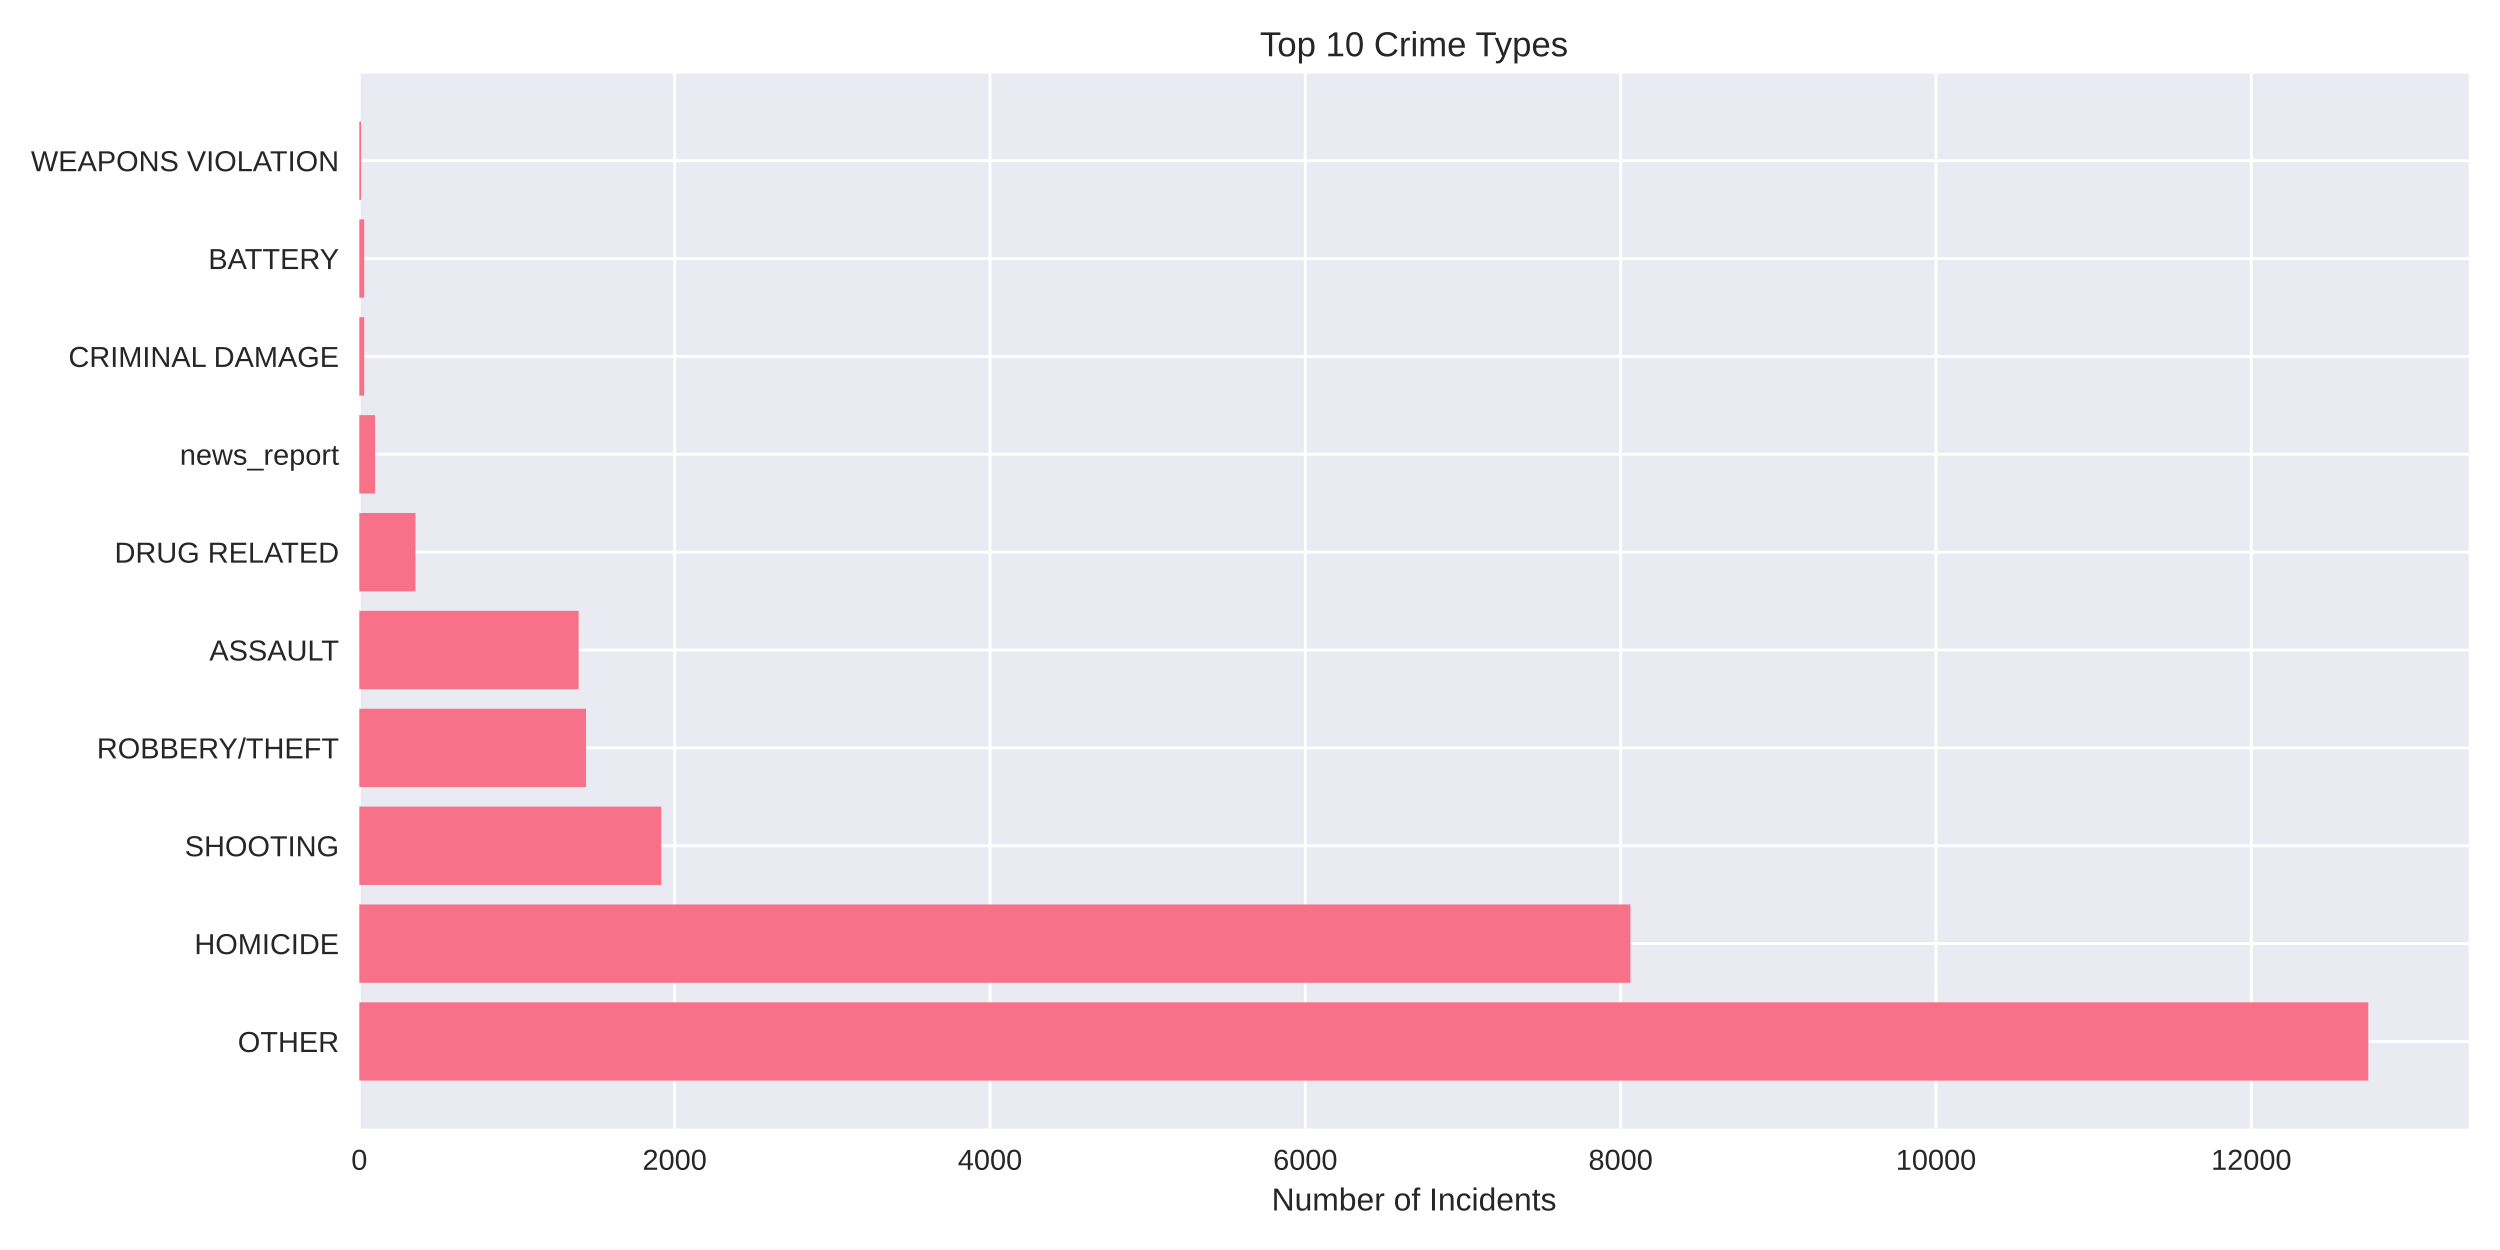
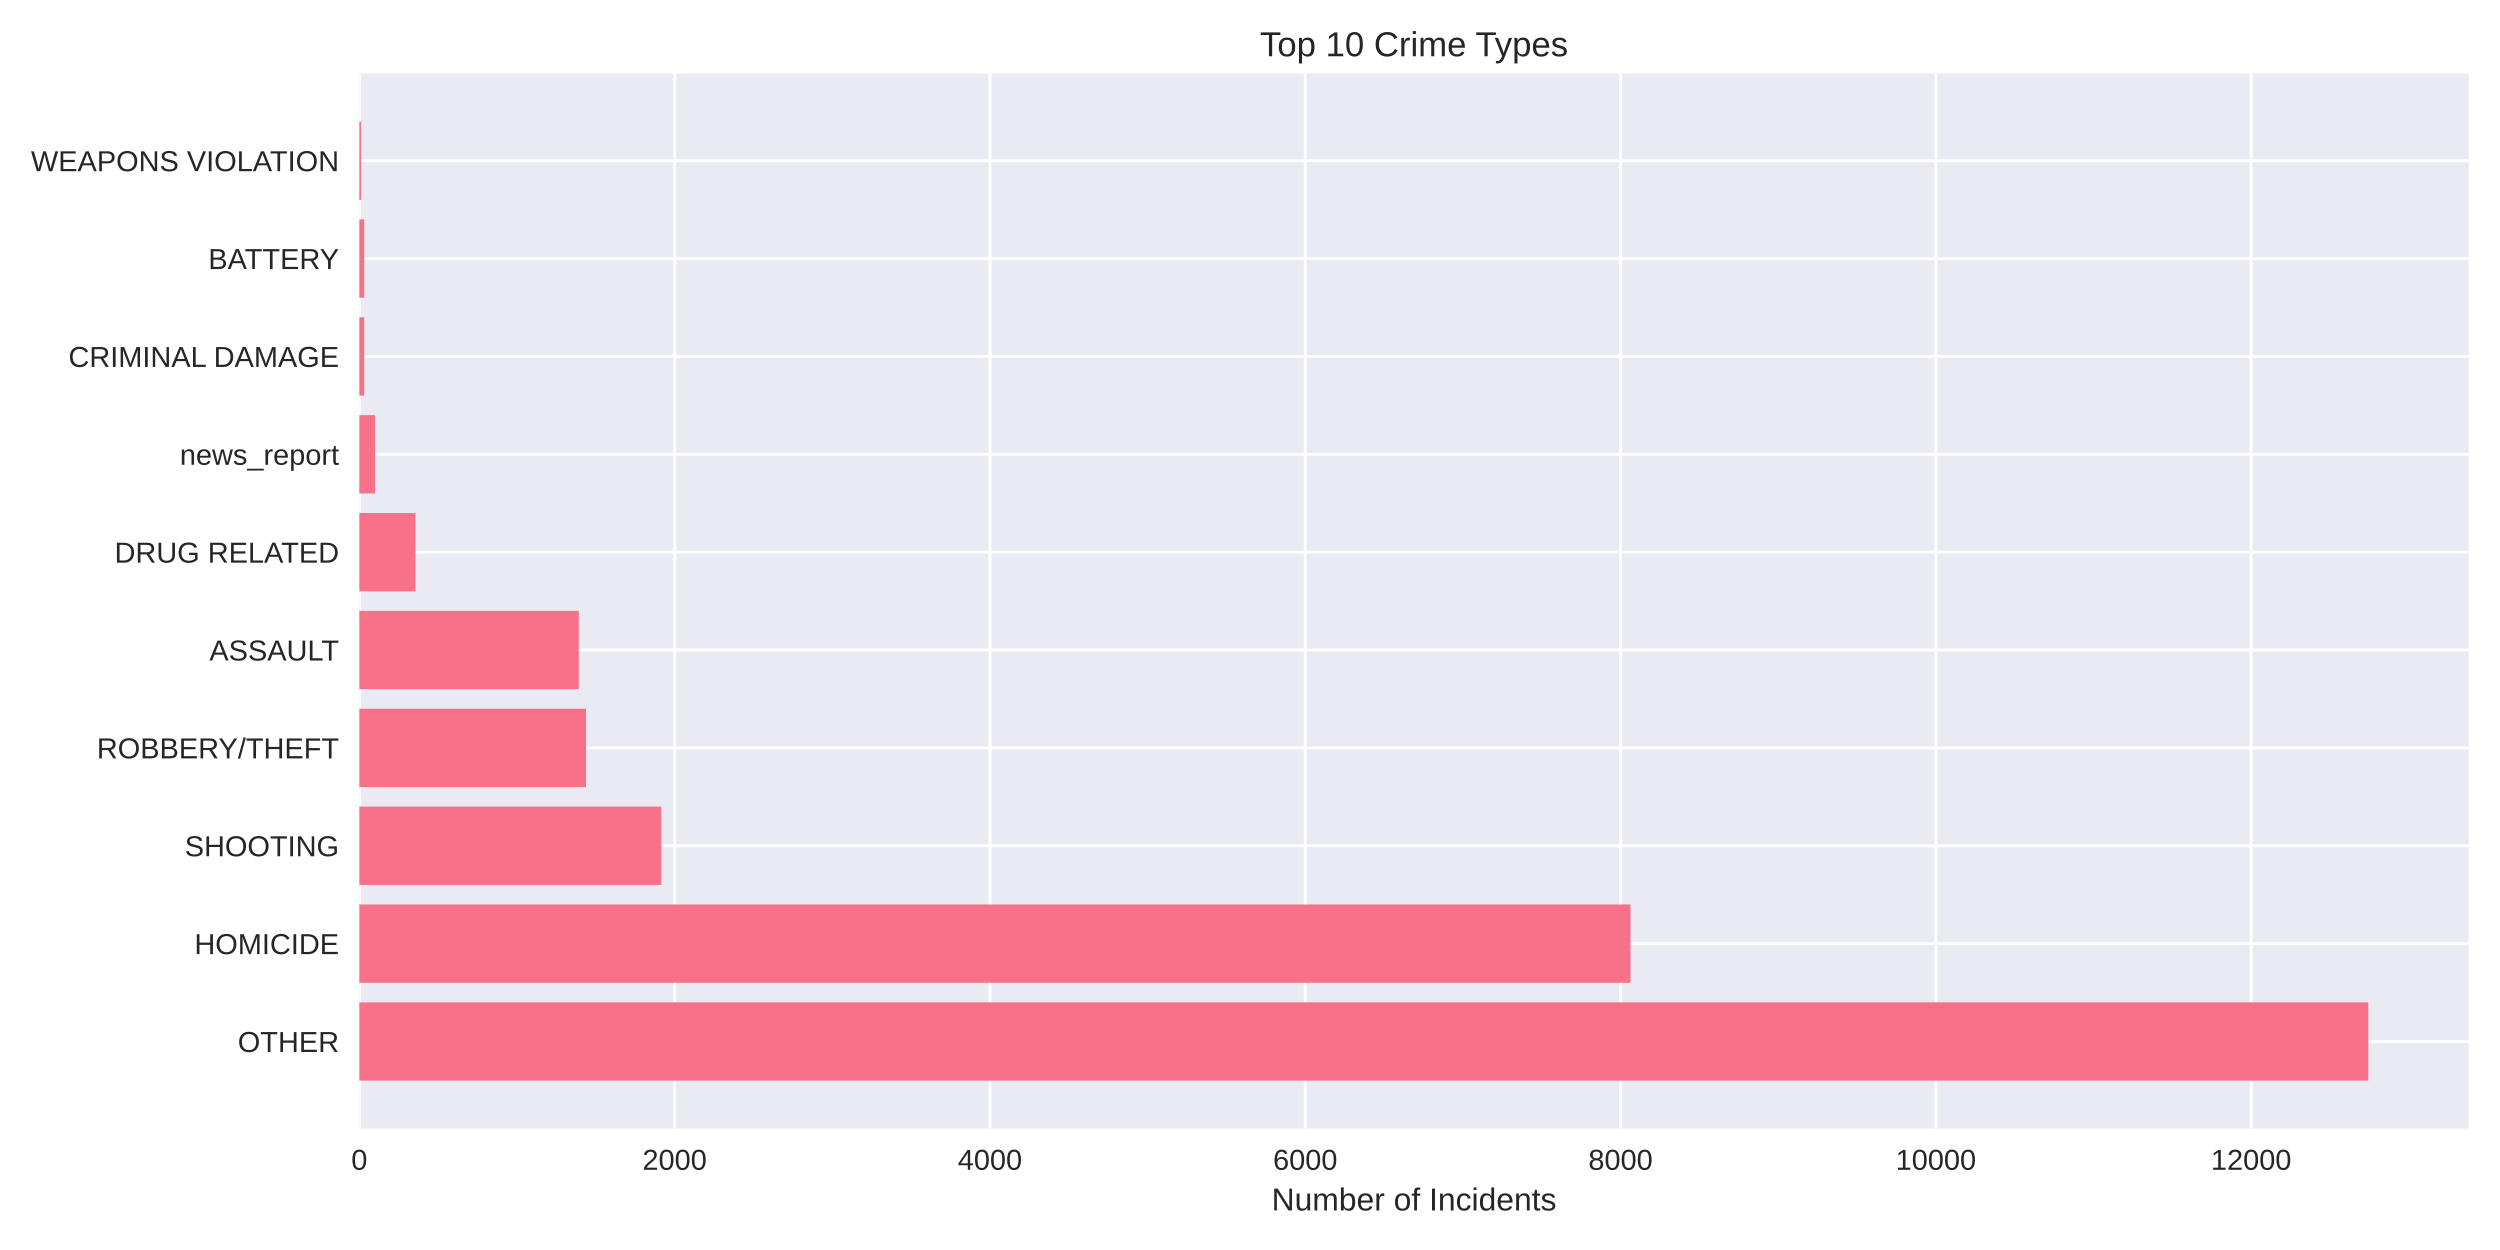
<svg xmlns="http://www.w3.org/2000/svg" width="864pt" height="432pt" viewBox="0 0 864 432" version="1.1">
  <defs>
    <style type="text/css">*{stroke-linejoin: round; stroke-linecap: butt}</style>
  </defs>
  <g id="figure_1">
    <g id="patch_1">
      <path d="M 0 432  L 864 432  L 864 0  L 0 0  z " style="fill: #ffffff" />
    </g>
    <g id="axes_1">
      <g id="patch_2">
        <path d="M 124.18 390.04  L 853.2 390.04  L 853.2 25.44  L 124.18 25.44  z " style="fill: #eaeaf2" />
      </g>
      <g id="matplotlib.axis_1">
        <g id="xtick_1">
          <g id="line2d_1">
-             <path d="M 124.18 390.04  L 124.18 25.44  " clip-path="url(#pd54cc92ce1)" style="fill: none; stroke: #ffffff; stroke-linecap: round" />
+             <path d="M 124.18 390.04  L 124.18 25.44  " clip-path="url(#p8ce30b4cd5)" style="fill: none; stroke: #ffffff; stroke-linecap: round" />
          </g>
          <g id="line2d_2" />
          <g id="text_1">
            <text style="fill: #262626; font: 10px 'Arial', 'Liberation Sans', 'DejaVu Sans', 'Bitstream Vera Sans', sans-serif; text-anchor: middle" x="124.18" y="404.287" transform="rotate(-0 124.18 404.2869)">0</text>
          </g>
        </g>
        <g id="xtick_2">
          <g id="line2d_3">
-             <path d="M 233.159 390.04  L 233.159 25.44  " clip-path="url(#pd54cc92ce1)" style="fill: none; stroke: #ffffff; stroke-linecap: round" />
+             <path d="M 233.15 390.04  L 233.15 25.44  " clip-path="url(#p8ce30b4cd5)" style="fill: none; stroke: #ffffff; stroke-linecap: round" />
          </g>
          <g id="line2d_4" />
          <g id="text_2">
-             <text style="fill: #262626; font: 10px 'Arial', 'Liberation Sans', 'DejaVu Sans', 'Bitstream Vera Sans', sans-serif; text-anchor: middle" x="233.159" y="404.287" transform="rotate(-0 233.1589 404.2869)">2000</text>
+             <text style="fill: #262626; font: 10px 'Arial', 'Liberation Sans', 'DejaVu Sans', 'Bitstream Vera Sans', sans-serif; text-anchor: middle" x="233.15" y="404.287" transform="rotate(-0 233.1504 404.2869)">2000</text>
          </g>
        </g>
        <g id="xtick_3">
          <g id="line2d_5">
-             <path d="M 342.138 390.04  L 342.138 25.44  " clip-path="url(#pd54cc92ce1)" style="fill: none; stroke: #ffffff; stroke-linecap: round" />
+             <path d="M 342.121 390.04  L 342.121 25.44  " clip-path="url(#p8ce30b4cd5)" style="fill: none; stroke: #ffffff; stroke-linecap: round" />
          </g>
          <g id="line2d_6" />
          <g id="text_3">
-             <text style="fill: #262626; font: 10px 'Arial', 'Liberation Sans', 'DejaVu Sans', 'Bitstream Vera Sans', sans-serif; text-anchor: middle" x="342.138" y="404.287" transform="rotate(-0 342.1379 404.2869)">4000</text>
+             <text style="fill: #262626; font: 10px 'Arial', 'Liberation Sans', 'DejaVu Sans', 'Bitstream Vera Sans', sans-serif; text-anchor: middle" x="342.121" y="404.287" transform="rotate(-0 342.1208 404.2869)">4000</text>
          </g>
        </g>
        <g id="xtick_4">
          <g id="line2d_7">
-             <path d="M 451.117 390.04  L 451.117 25.44  " clip-path="url(#pd54cc92ce1)" style="fill: none; stroke: #ffffff; stroke-linecap: round" />
+             <path d="M 451.091 390.04  L 451.091 25.44  " clip-path="url(#p8ce30b4cd5)" style="fill: none; stroke: #ffffff; stroke-linecap: round" />
          </g>
          <g id="line2d_8" />
          <g id="text_4">
-             <text style="fill: #262626; font: 10px 'Arial', 'Liberation Sans', 'DejaVu Sans', 'Bitstream Vera Sans', sans-serif; text-anchor: middle" x="451.117" y="404.287" transform="rotate(-0 451.1168 404.2869)">6000</text>
+             <text style="fill: #262626; font: 10px 'Arial', 'Liberation Sans', 'DejaVu Sans', 'Bitstream Vera Sans', sans-serif; text-anchor: middle" x="451.091" y="404.287" transform="rotate(-0 451.0911 404.2869)">6000</text>
          </g>
        </g>
        <g id="xtick_5">
          <g id="line2d_9">
-             <path d="M 560.096 390.04  L 560.096 25.44  " clip-path="url(#pd54cc92ce1)" style="fill: none; stroke: #ffffff; stroke-linecap: round" />
+             <path d="M 560.062 390.04  L 560.062 25.44  " clip-path="url(#p8ce30b4cd5)" style="fill: none; stroke: #ffffff; stroke-linecap: round" />
          </g>
          <g id="line2d_10" />
          <g id="text_5">
-             <text style="fill: #262626; font: 10px 'Arial', 'Liberation Sans', 'DejaVu Sans', 'Bitstream Vera Sans', sans-serif; text-anchor: middle" x="560.096" y="404.287" transform="rotate(-0 560.0957 404.2869)">8000</text>
+             <text style="fill: #262626; font: 10px 'Arial', 'Liberation Sans', 'DejaVu Sans', 'Bitstream Vera Sans', sans-serif; text-anchor: middle" x="560.062" y="404.287" transform="rotate(-0 560.0615 404.2869)">8000</text>
          </g>
        </g>
        <g id="xtick_6">
          <g id="line2d_11">
-             <path d="M 669.075 390.04  L 669.075 25.44  " clip-path="url(#pd54cc92ce1)" style="fill: none; stroke: #ffffff; stroke-linecap: round" />
+             <path d="M 669.032 390.04  L 669.032 25.44  " clip-path="url(#p8ce30b4cd5)" style="fill: none; stroke: #ffffff; stroke-linecap: round" />
          </g>
          <g id="line2d_12" />
          <g id="text_6">
-             <text style="fill: #262626; font: 10px 'Arial', 'Liberation Sans', 'DejaVu Sans', 'Bitstream Vera Sans', sans-serif; text-anchor: middle" x="669.075" y="404.287" transform="rotate(-0 669.0746 404.2869)">10000</text>
+             <text style="fill: #262626; font: 10px 'Arial', 'Liberation Sans', 'DejaVu Sans', 'Bitstream Vera Sans', sans-serif; text-anchor: middle" x="669.032" y="404.287" transform="rotate(-0 669.0319 404.2869)">10000</text>
          </g>
        </g>
        <g id="xtick_7">
          <g id="line2d_13">
-             <path d="M 778.054 390.04  L 778.054 25.44  " clip-path="url(#pd54cc92ce1)" style="fill: none; stroke: #ffffff; stroke-linecap: round" />
+             <path d="M 778.002 390.04  L 778.002 25.44  " clip-path="url(#p8ce30b4cd5)" style="fill: none; stroke: #ffffff; stroke-linecap: round" />
          </g>
          <g id="line2d_14" />
          <g id="text_7">
-             <text style="fill: #262626; font: 10px 'Arial', 'Liberation Sans', 'DejaVu Sans', 'Bitstream Vera Sans', sans-serif; text-anchor: middle" x="778.054" y="404.287" transform="rotate(-0 778.0536 404.2869)">12000</text>
+             <text style="fill: #262626; font: 10px 'Arial', 'Liberation Sans', 'DejaVu Sans', 'Bitstream Vera Sans', sans-serif; text-anchor: middle" x="778.002" y="404.287" transform="rotate(-0 778.0023 404.2869)">12000</text>
          </g>
        </g>
        <g id="text_8">
          <text style="fill: #262626; font: 11px 'Arial', 'Liberation Sans', 'DejaVu Sans', 'Bitstream Vera Sans', sans-serif; text-anchor: middle" x="488.69" y="418.333" transform="rotate(-0 488.69 418.3334)">Number of Incidents</text>
        </g>
      </g>
      <g id="matplotlib.axis_2">
        <g id="ytick_1">
          <g id="line2d_15">
-             <path d="M 124.18 359.939  L 853.2 359.939  " clip-path="url(#pd54cc92ce1)" style="fill: none; stroke: #ffffff; stroke-linecap: round" />
+             <path d="M 124.18 359.939  L 853.2 359.939  " clip-path="url(#p8ce30b4cd5)" style="fill: none; stroke: #ffffff; stroke-linecap: round" />
          </g>
          <g id="line2d_16" />
          <g id="text_9">
            <text style="fill: #262626; font: 10px 'Arial', 'Liberation Sans', 'DejaVu Sans', 'Bitstream Vera Sans', sans-serif; text-anchor: end" x="117.18" y="363.562" transform="rotate(-0 117.18 363.562)">OTHER</text>
          </g>
        </g>
        <g id="ytick_2">
          <g id="line2d_17">
-             <path d="M 124.18 326.117  L 853.2 326.117  " clip-path="url(#pd54cc92ce1)" style="fill: none; stroke: #ffffff; stroke-linecap: round" />
+             <path d="M 124.18 326.117  L 853.2 326.117  " clip-path="url(#p8ce30b4cd5)" style="fill: none; stroke: #ffffff; stroke-linecap: round" />
          </g>
          <g id="line2d_18" />
          <g id="text_10">
            <text style="fill: #262626; font: 10px 'Arial', 'Liberation Sans', 'DejaVu Sans', 'Bitstream Vera Sans', sans-serif; text-anchor: end" x="117.18" y="329.74" transform="rotate(-0 117.18 329.7401)">HOMICIDE</text>
          </g>
        </g>
        <g id="ytick_3">
          <g id="line2d_19">
-             <path d="M 124.18 292.295  L 853.2 292.295  " clip-path="url(#pd54cc92ce1)" style="fill: none; stroke: #ffffff; stroke-linecap: round" />
+             <path d="M 124.18 292.295  L 853.2 292.295  " clip-path="url(#p8ce30b4cd5)" style="fill: none; stroke: #ffffff; stroke-linecap: round" />
          </g>
          <g id="line2d_20" />
          <g id="text_11">
            <text style="fill: #262626; font: 10px 'Arial', 'Liberation Sans', 'DejaVu Sans', 'Bitstream Vera Sans', sans-serif; text-anchor: end" x="117.18" y="295.918" transform="rotate(-0 117.18 295.9182)">SHOOTING</text>
          </g>
        </g>
        <g id="ytick_4">
          <g id="line2d_21">
-             <path d="M 124.18 258.473  L 853.2 258.473  " clip-path="url(#pd54cc92ce1)" style="fill: none; stroke: #ffffff; stroke-linecap: round" />
+             <path d="M 124.18 258.473  L 853.2 258.473  " clip-path="url(#p8ce30b4cd5)" style="fill: none; stroke: #ffffff; stroke-linecap: round" />
          </g>
          <g id="line2d_22" />
          <g id="text_12">
            <text style="fill: #262626; font: 10px 'Arial', 'Liberation Sans', 'DejaVu Sans', 'Bitstream Vera Sans', sans-serif; text-anchor: end" x="117.18" y="262.096" transform="rotate(-0 117.18 262.0963)">ROBBERY/THEFT</text>
          </g>
        </g>
        <g id="ytick_5">
          <g id="line2d_23">
-             <path d="M 124.18 224.651  L 853.2 224.651  " clip-path="url(#pd54cc92ce1)" style="fill: none; stroke: #ffffff; stroke-linecap: round" />
+             <path d="M 124.18 224.651  L 853.2 224.651  " clip-path="url(#p8ce30b4cd5)" style="fill: none; stroke: #ffffff; stroke-linecap: round" />
          </g>
          <g id="line2d_24" />
          <g id="text_13">
            <text style="fill: #262626; font: 10px 'Arial', 'Liberation Sans', 'DejaVu Sans', 'Bitstream Vera Sans', sans-serif; text-anchor: end" x="117.18" y="228.274" transform="rotate(-0 117.18 228.2744)">ASSAULT</text>
          </g>
        </g>
        <g id="ytick_6">
          <g id="line2d_25">
-             <path d="M 124.18 190.829  L 853.2 190.829  " clip-path="url(#pd54cc92ce1)" style="fill: none; stroke: #ffffff; stroke-linecap: round" />
+             <path d="M 124.18 190.829  L 853.2 190.829  " clip-path="url(#p8ce30b4cd5)" style="fill: none; stroke: #ffffff; stroke-linecap: round" />
          </g>
          <g id="line2d_26" />
          <g id="text_14">
            <text style="fill: #262626; font: 10px 'Arial', 'Liberation Sans', 'DejaVu Sans', 'Bitstream Vera Sans', sans-serif; text-anchor: end" x="117.18" y="194.452" transform="rotate(-0 117.18 194.4525)">DRUG RELATED</text>
          </g>
        </g>
        <g id="ytick_7">
          <g id="line2d_27">
-             <path d="M 124.18 157.007  L 853.2 157.007  " clip-path="url(#pd54cc92ce1)" style="fill: none; stroke: #ffffff; stroke-linecap: round" />
+             <path d="M 124.18 157.007  L 853.2 157.007  " clip-path="url(#p8ce30b4cd5)" style="fill: none; stroke: #ffffff; stroke-linecap: round" />
          </g>
          <g id="line2d_28" />
          <g id="text_15">
            <text style="fill: #262626; font: 10px 'Arial', 'Liberation Sans', 'DejaVu Sans', 'Bitstream Vera Sans', sans-serif; text-anchor: end" x="117.18" y="160.631" transform="rotate(-0 117.18 160.6306)">news_report</text>
          </g>
        </g>
        <g id="ytick_8">
          <g id="line2d_29">
-             <path d="M 124.18 123.185  L 853.2 123.185  " clip-path="url(#pd54cc92ce1)" style="fill: none; stroke: #ffffff; stroke-linecap: round" />
+             <path d="M 124.18 123.185  L 853.2 123.185  " clip-path="url(#p8ce30b4cd5)" style="fill: none; stroke: #ffffff; stroke-linecap: round" />
          </g>
          <g id="line2d_30" />
          <g id="text_16">
            <text style="fill: #262626; font: 10px 'Arial', 'Liberation Sans', 'DejaVu Sans', 'Bitstream Vera Sans', sans-serif; text-anchor: end" x="117.18" y="126.809" transform="rotate(-0 117.18 126.8087)">CRIMINAL DAMAGE</text>
          </g>
        </g>
        <g id="ytick_9">
          <g id="line2d_31">
-             <path d="M 124.18 89.363  L 853.2 89.363  " clip-path="url(#pd54cc92ce1)" style="fill: none; stroke: #ffffff; stroke-linecap: round" />
+             <path d="M 124.18 89.363  L 853.2 89.363  " clip-path="url(#p8ce30b4cd5)" style="fill: none; stroke: #ffffff; stroke-linecap: round" />
          </g>
          <g id="line2d_32" />
          <g id="text_17">
            <text style="fill: #262626; font: 10px 'Arial', 'Liberation Sans', 'DejaVu Sans', 'Bitstream Vera Sans', sans-serif; text-anchor: end" x="117.18" y="92.987" transform="rotate(-0 117.18 92.98681)">BATTERY</text>
          </g>
        </g>
        <g id="ytick_10">
          <g id="line2d_33">
-             <path d="M 124.18 55.541  L 853.2 55.541  " clip-path="url(#pd54cc92ce1)" style="fill: none; stroke: #ffffff; stroke-linecap: round" />
+             <path d="M 124.18 55.541  L 853.2 55.541  " clip-path="url(#p8ce30b4cd5)" style="fill: none; stroke: #ffffff; stroke-linecap: round" />
          </g>
          <g id="line2d_34" />
          <g id="text_18">
            <text style="fill: #262626; font: 10px 'Arial', 'Liberation Sans', 'DejaVu Sans', 'Bitstream Vera Sans', sans-serif; text-anchor: end" x="117.18" y="59.165" transform="rotate(-0 117.18 59.16492)">WEAPONS VIOLATION</text>
          </g>
        </g>
      </g>
      <g id="patch_3">
-         <path d="M 124.18 373.467  L 818.485 373.467  L 818.485 346.41  L 124.18 346.41  z " clip-path="url(#pd54cc92ce1)" style="fill: #f77189" />
+         <path d="M 124.18 373.467  L 818.485 373.467  L 818.485 346.41  L 124.18 346.41  z " clip-path="url(#p8ce30b4cd5)" style="fill: #f77189" />
      </g>
      <g id="patch_4">
-         <path d="M 124.18 339.645  L 563.474 339.645  L 563.474 312.588  L 124.18 312.588  z " clip-path="url(#pd54cc92ce1)" style="fill: #f77189" />
+         <path d="M 124.18 339.645  L 563.494 339.645  L 563.494 312.588  L 124.18 312.588  z " clip-path="url(#p8ce30b4cd5)" style="fill: #f77189" />
      </g>
      <g id="patch_5">
-         <path d="M 124.18 305.823  L 228.527 305.823  L 228.527 278.766  L 124.18 278.766  z " clip-path="url(#pd54cc92ce1)" style="fill: #f77189" />
+         <path d="M 124.18 305.823  L 228.519 305.823  L 228.519 278.766  L 124.18 278.766  z " clip-path="url(#p8ce30b4cd5)" style="fill: #f77189" />
      </g>
      <g id="patch_6">
-         <path d="M 124.18 272.002  L 202.536 272.002  L 202.536 244.944  L 124.18 244.944  z " clip-path="url(#pd54cc92ce1)" style="fill: #f77189" />
+         <path d="M 124.18 272.002  L 202.53 272.002  L 202.53 244.944  L 124.18 244.944  z " clip-path="url(#p8ce30b4cd5)" style="fill: #f77189" />
      </g>
      <g id="patch_7">
-         <path d="M 124.18 238.18  L 199.975 238.18  L 199.975 211.122  L 124.18 211.122  z " clip-path="url(#pd54cc92ce1)" style="fill: #f77189" />
+         <path d="M 124.18 238.18  L 200.023 238.18  L 200.023 211.122  L 124.18 211.122  z " clip-path="url(#p8ce30b4cd5)" style="fill: #f77189" />
      </g>
      <g id="patch_8">
-         <path d="M 124.18 204.358  L 143.578 204.358  L 143.578 177.3  L 124.18 177.3  z " clip-path="url(#pd54cc92ce1)" style="fill: #f77189" />
+         <path d="M 124.18 204.358  L 143.577 204.358  L 143.577 177.3  L 124.18 177.3  z " clip-path="url(#p8ce30b4cd5)" style="fill: #f77189" />
      </g>
      <g id="patch_9">
-         <path d="M 124.18 170.536  L 129.629 170.536  L 129.629 143.478  L 124.18 143.478  z " clip-path="url(#pd54cc92ce1)" style="fill: #f77189" />
+         <path d="M 124.18 170.536  L 129.629 170.536  L 129.629 143.478  L 124.18 143.478  z " clip-path="url(#p8ce30b4cd5)" style="fill: #f77189" />
      </g>
      <g id="patch_10">
-         <path d="M 124.18 136.714  L 125.869 136.714  L 125.869 109.657  L 124.18 109.657  z " clip-path="url(#pd54cc92ce1)" style="fill: #f77189" />
+         <path d="M 124.18 136.714  L 125.869 136.714  L 125.869 109.657  L 124.18 109.657  z " clip-path="url(#p8ce30b4cd5)" style="fill: #f77189" />
      </g>
      <g id="patch_11">
-         <path d="M 124.18 102.892  L 125.869 102.892  L 125.869 75.835  L 124.18 75.835  z " clip-path="url(#pd54cc92ce1)" style="fill: #f77189" />
+         <path d="M 124.18 102.892  L 125.869 102.892  L 125.869 75.835  L 124.18 75.835  z " clip-path="url(#p8ce30b4cd5)" style="fill: #f77189" />
      </g>
      <g id="patch_12">
-         <path d="M 124.18 69.07  L 124.779 69.07  L 124.779 42.013  L 124.18 42.013  z " clip-path="url(#pd54cc92ce1)" style="fill: #f77189" />
+         <path d="M 124.18 69.07  L 124.779 69.07  L 124.779 42.013  L 124.18 42.013  z " clip-path="url(#p8ce30b4cd5)" style="fill: #f77189" />
      </g>
      <g id="patch_13">
        <path d="M 124.18 390.04  L 124.18 25.44  " style="fill: none" />
      </g>
      <g id="patch_14">
        <path d="M 853.2 390.04  L 853.2 25.44  " style="fill: none" />
      </g>
      <g id="patch_15">
        <path d="M 124.18 390.04  L 853.2 390.04  " style="fill: none" />
      </g>
      <g id="patch_16">
        <path d="M 124.18 25.44  L 853.2 25.44  " style="fill: none" />
      </g>
      <g id="text_19">
        <text style="fill: #262626; font: 12px 'Arial', 'Liberation Sans', 'DejaVu Sans', 'Bitstream Vera Sans', sans-serif; text-anchor: middle" x="488.69" y="19.44" transform="rotate(-0 488.69 19.44)">Top 10 Crime Types</text>
      </g>
    </g>
  </g>
  <defs>
-     <clipPath id="pd54cc92ce1">
+     <clipPath id="p8ce30b4cd5">
      <rect x="124.18" y="25.44" width="729.02" height="364.6" />
    </clipPath>
  </defs>
</svg>
